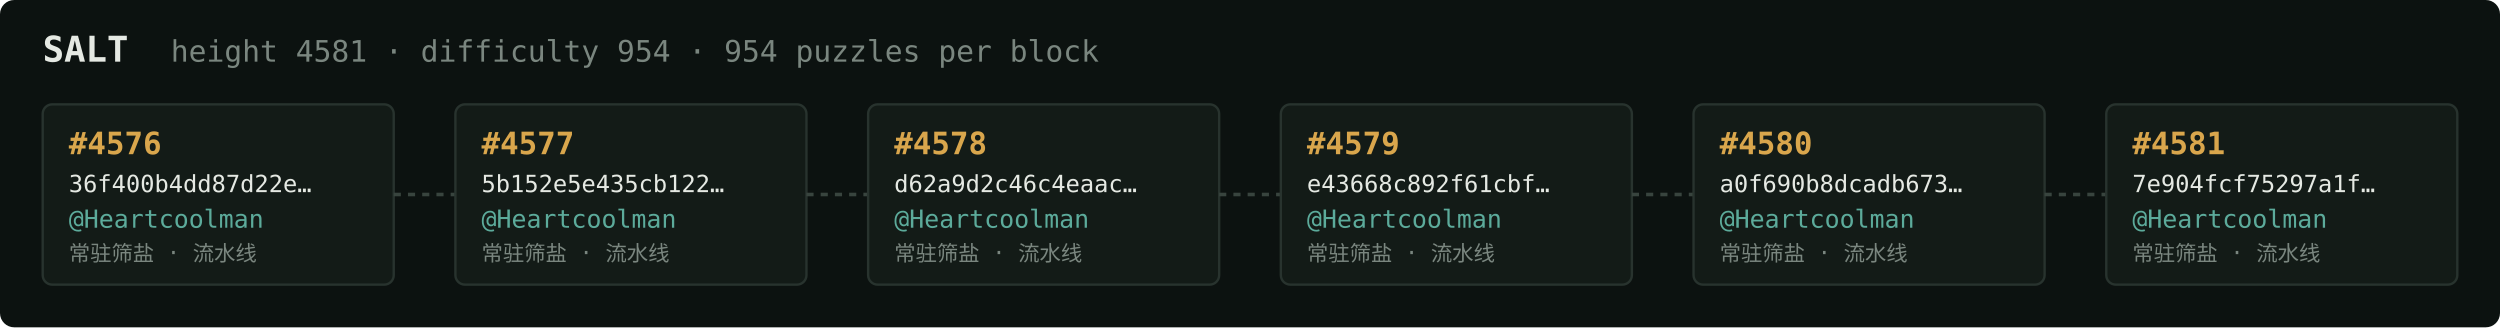
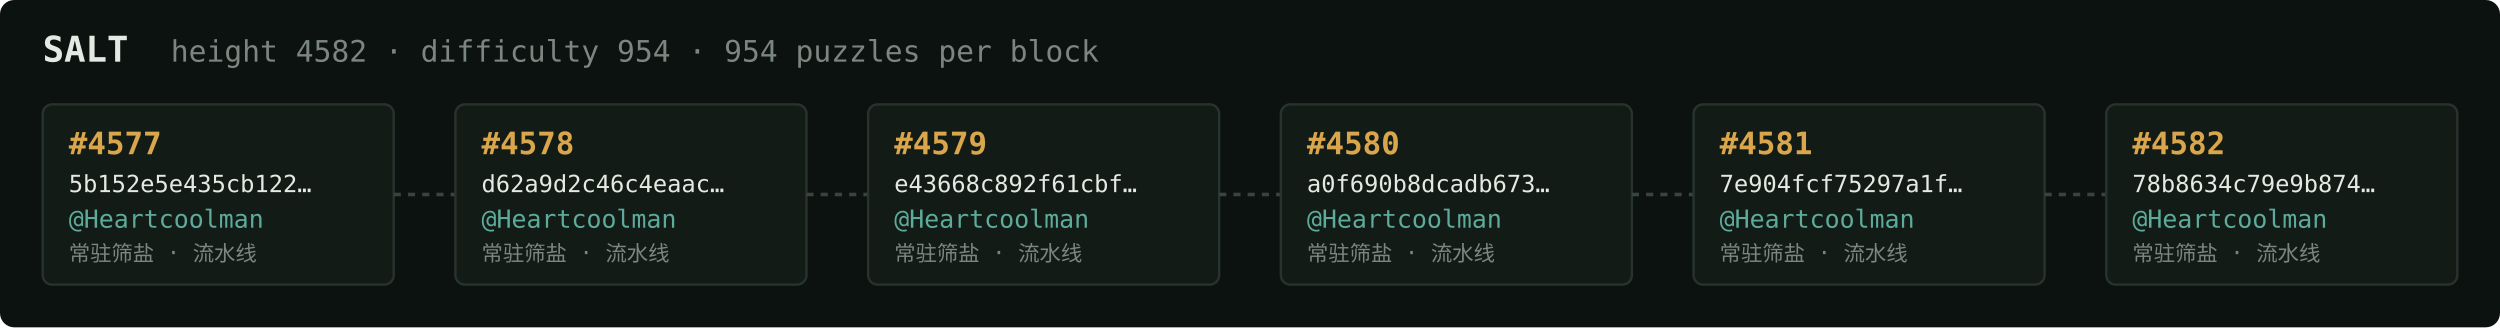
<svg xmlns="http://www.w3.org/2000/svg" width="1054" height="138" viewBox="0 0 1054 138" font-family="ui-monospace,SFMono-Regular,Menlo,monospace">
  <rect fill="#0c1210" width="1054" height="138" rx="6" />
  <text x="18" y="26" fill="#e5e9e3" font-size="15" font-weight="700">SALT</text>
-   <text x="72" y="26" fill="#7a867f" font-size="12.5">height 4581 · difficulty 954 · 954 puzzles per block</text>
+   <text x="72" y="26" fill="#7a867f" font-size="12.5">height 4582 · difficulty 954 · 954 puzzles per block</text>
  <rect x="18" y="44" width="148" height="76" rx="4" fill="#131b17" stroke="#28332e" stroke-width="1" />
-   <text x="29" y="65" fill="#d9a64c" font-size="13" font-weight="700">#4576</text>
-   <text x="29" y="81" fill="#e5e9e3" font-size="10">36f400b4dd87d22e…</text>
+   <text x="29" y="65" fill="#d9a64c" font-size="13" font-weight="700">#4577</text>
+   <text x="29" y="81" fill="#e5e9e3" font-size="10">5b152e5e435cb122…</text>
  <text x="29" y="96" fill="#5cab9b" font-size="10.5">@Heartcoolman</text>
  <text x="29" y="110" fill="#7a867f" font-size="9">常驻筛盐 · 流水线</text>
  <line x1="166" y1="82.0" x2="192" y2="82.0" stroke="#38443e" stroke-width="1.5" stroke-dasharray="3 3" />
  <rect x="192" y="44" width="148" height="76" rx="4" fill="#131b17" stroke="#28332e" stroke-width="1" />
-   <text x="203" y="65" fill="#d9a64c" font-size="13" font-weight="700">#4577</text>
-   <text x="203" y="81" fill="#e5e9e3" font-size="10">5b152e5e435cb122…</text>
+   <text x="203" y="65" fill="#d9a64c" font-size="13" font-weight="700">#4578</text>
+   <text x="203" y="81" fill="#e5e9e3" font-size="10">d62a9d2c46c4eaac…</text>
  <text x="203" y="96" fill="#5cab9b" font-size="10.5">@Heartcoolman</text>
  <text x="203" y="110" fill="#7a867f" font-size="9">常驻筛盐 · 流水线</text>
  <line x1="340" y1="82.0" x2="366" y2="82.0" stroke="#38443e" stroke-width="1.5" stroke-dasharray="3 3" />
  <rect x="366" y="44" width="148" height="76" rx="4" fill="#131b17" stroke="#28332e" stroke-width="1" />
-   <text x="377" y="65" fill="#d9a64c" font-size="13" font-weight="700">#4578</text>
-   <text x="377" y="81" fill="#e5e9e3" font-size="10">d62a9d2c46c4eaac…</text>
+   <text x="377" y="65" fill="#d9a64c" font-size="13" font-weight="700">#4579</text>
+   <text x="377" y="81" fill="#e5e9e3" font-size="10">e43668c892f61cbf…</text>
  <text x="377" y="96" fill="#5cab9b" font-size="10.5">@Heartcoolman</text>
  <text x="377" y="110" fill="#7a867f" font-size="9">常驻筛盐 · 流水线</text>
  <line x1="514" y1="82.0" x2="540" y2="82.0" stroke="#38443e" stroke-width="1.5" stroke-dasharray="3 3" />
  <rect x="540" y="44" width="148" height="76" rx="4" fill="#131b17" stroke="#28332e" stroke-width="1" />
-   <text x="551" y="65" fill="#d9a64c" font-size="13" font-weight="700">#4579</text>
-   <text x="551" y="81" fill="#e5e9e3" font-size="10">e43668c892f61cbf…</text>
+   <text x="551" y="65" fill="#d9a64c" font-size="13" font-weight="700">#4580</text>
+   <text x="551" y="81" fill="#e5e9e3" font-size="10">a0f690b8dcadb673…</text>
  <text x="551" y="96" fill="#5cab9b" font-size="10.5">@Heartcoolman</text>
  <text x="551" y="110" fill="#7a867f" font-size="9">常驻筛盐 · 流水线</text>
  <line x1="688" y1="82.0" x2="714" y2="82.0" stroke="#38443e" stroke-width="1.5" stroke-dasharray="3 3" />
  <rect x="714" y="44" width="148" height="76" rx="4" fill="#131b17" stroke="#28332e" stroke-width="1" />
-   <text x="725" y="65" fill="#d9a64c" font-size="13" font-weight="700">#4580</text>
-   <text x="725" y="81" fill="#e5e9e3" font-size="10">a0f690b8dcadb673…</text>
+   <text x="725" y="65" fill="#d9a64c" font-size="13" font-weight="700">#4581</text>
+   <text x="725" y="81" fill="#e5e9e3" font-size="10">7e904fcf75297a1f…</text>
  <text x="725" y="96" fill="#5cab9b" font-size="10.5">@Heartcoolman</text>
  <text x="725" y="110" fill="#7a867f" font-size="9">常驻筛盐 · 流水线</text>
  <line x1="862" y1="82.0" x2="888" y2="82.0" stroke="#38443e" stroke-width="1.5" stroke-dasharray="3 3" />
  <rect x="888" y="44" width="148" height="76" rx="4" fill="#131b17" stroke="#28332e" stroke-width="1" />
-   <text x="899" y="65" fill="#d9a64c" font-size="13" font-weight="700">#4581</text>
-   <text x="899" y="81" fill="#e5e9e3" font-size="10">7e904fcf75297a1f…</text>
+   <text x="899" y="65" fill="#d9a64c" font-size="13" font-weight="700">#4582</text>
+   <text x="899" y="81" fill="#e5e9e3" font-size="10">78b8634c79e9b874…</text>
  <text x="899" y="96" fill="#5cab9b" font-size="10.5">@Heartcoolman</text>
  <text x="899" y="110" fill="#7a867f" font-size="9">常驻筛盐 · 流水线</text>
</svg>
